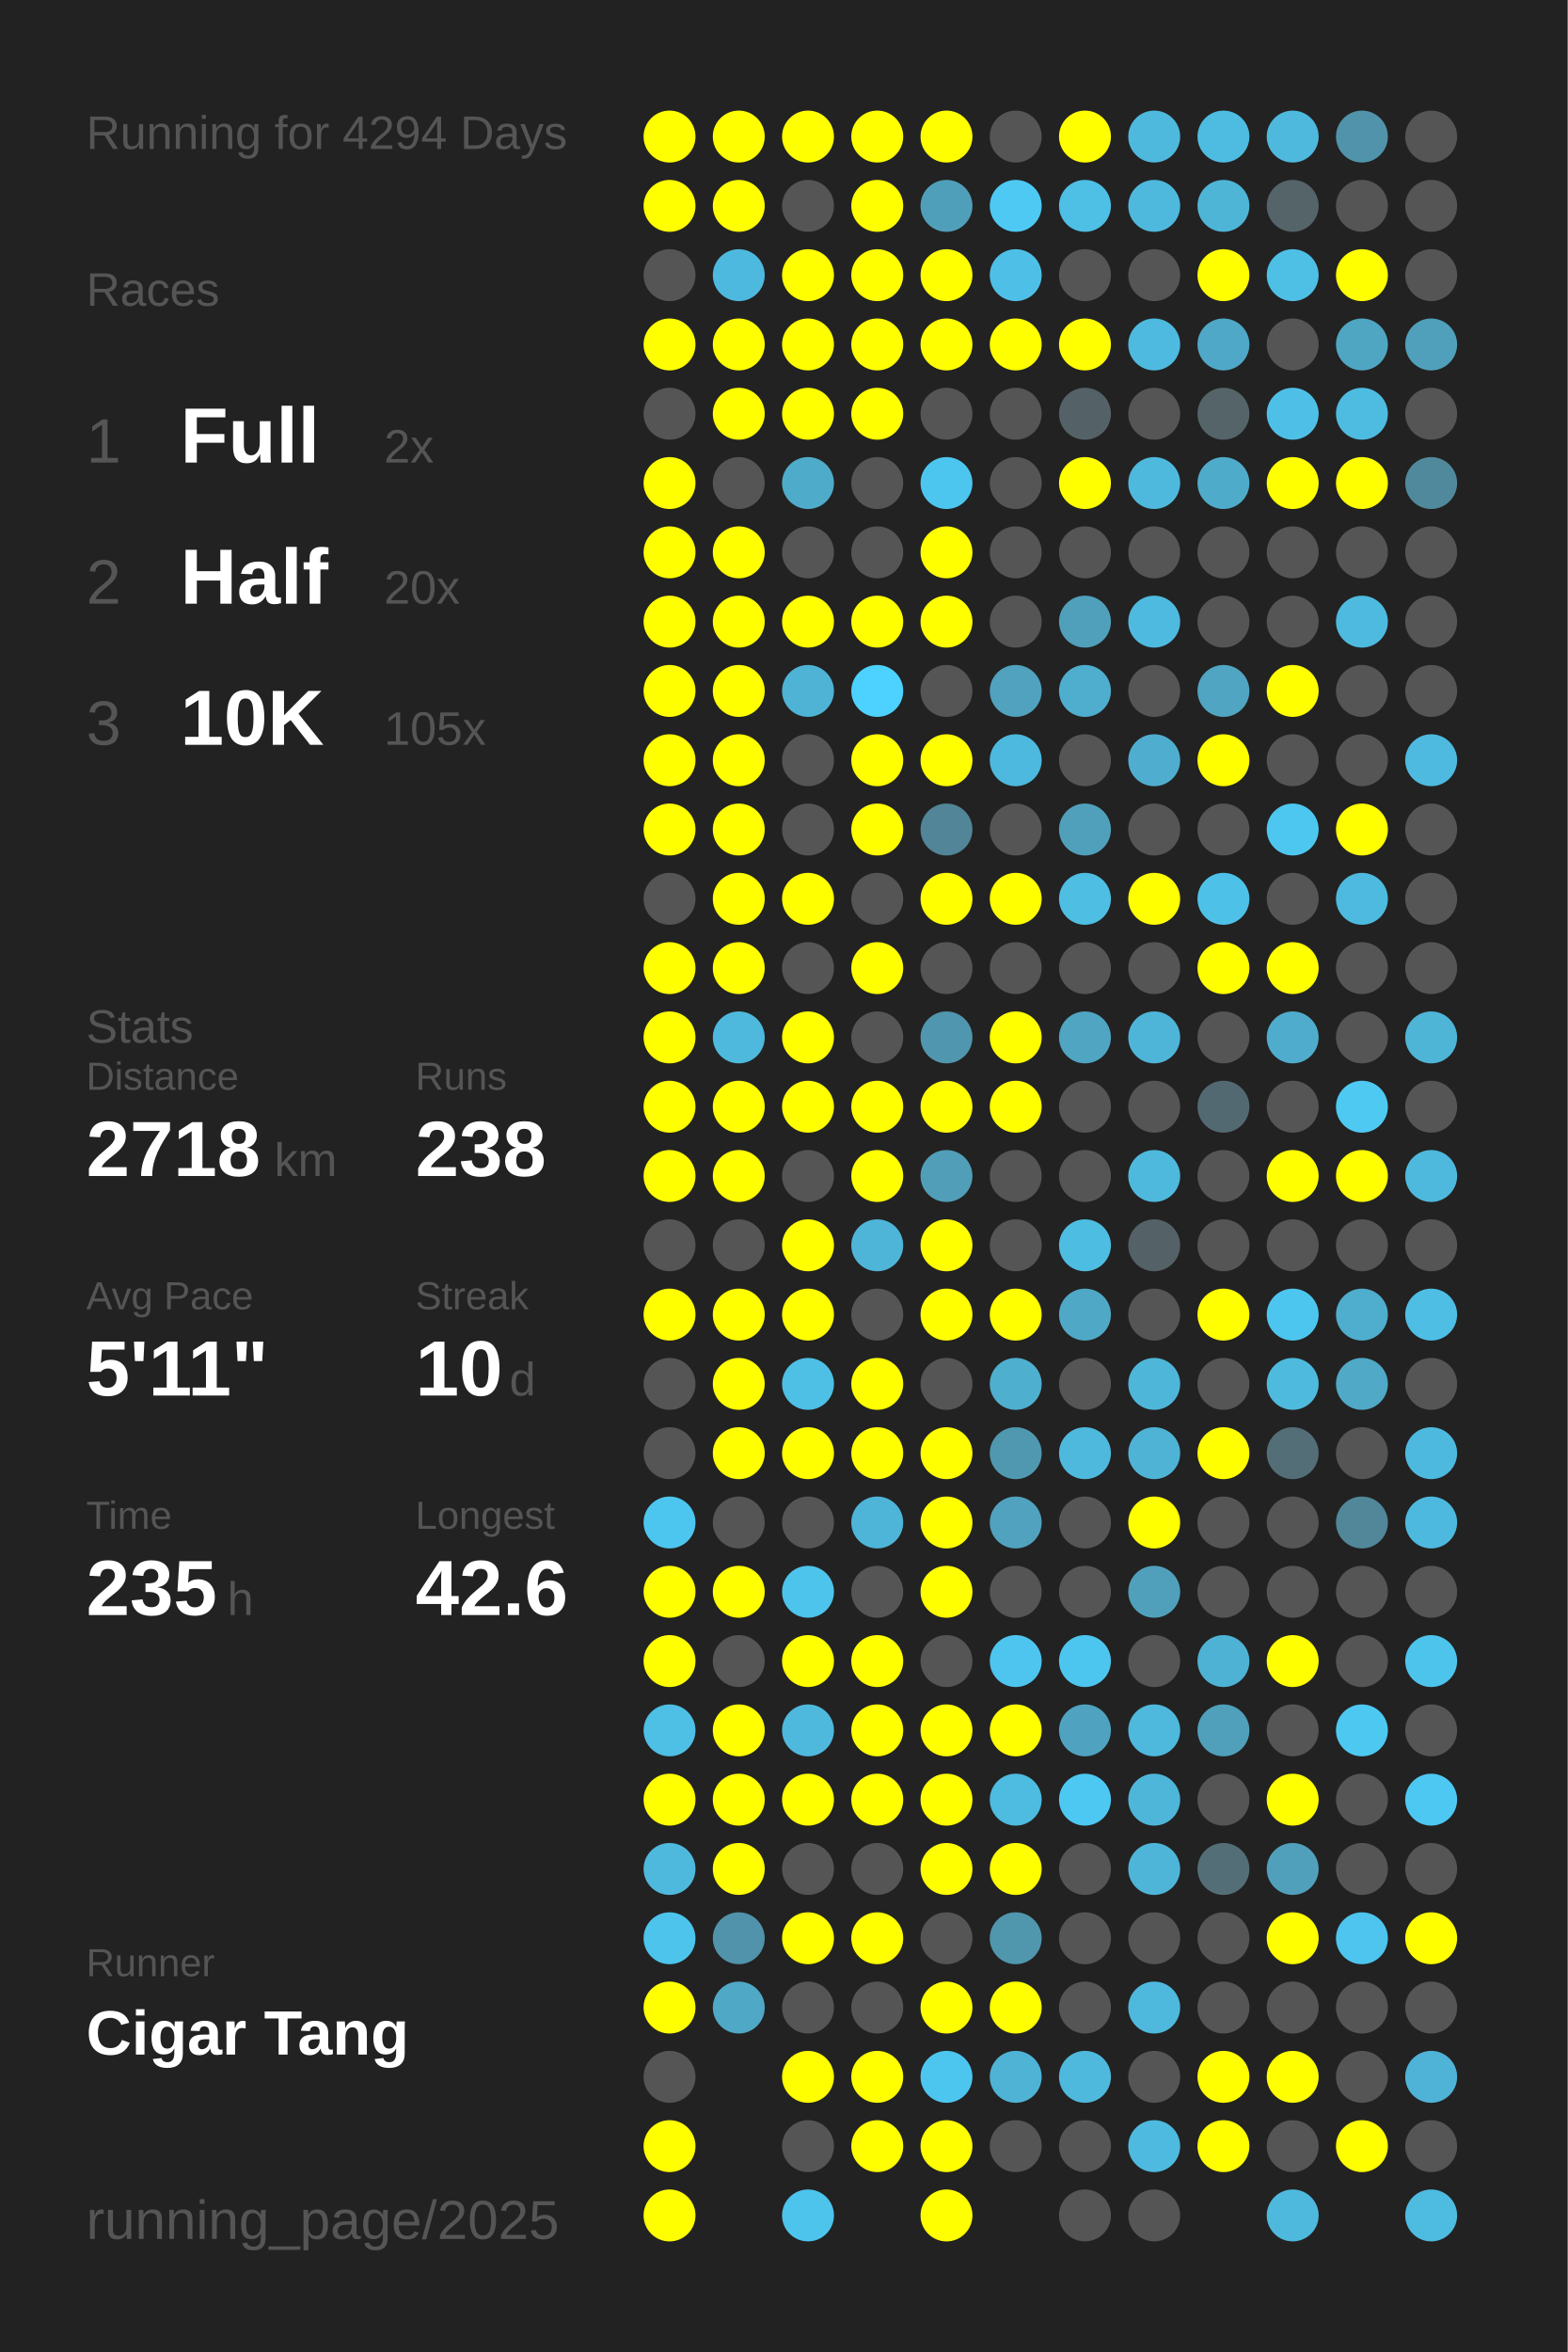
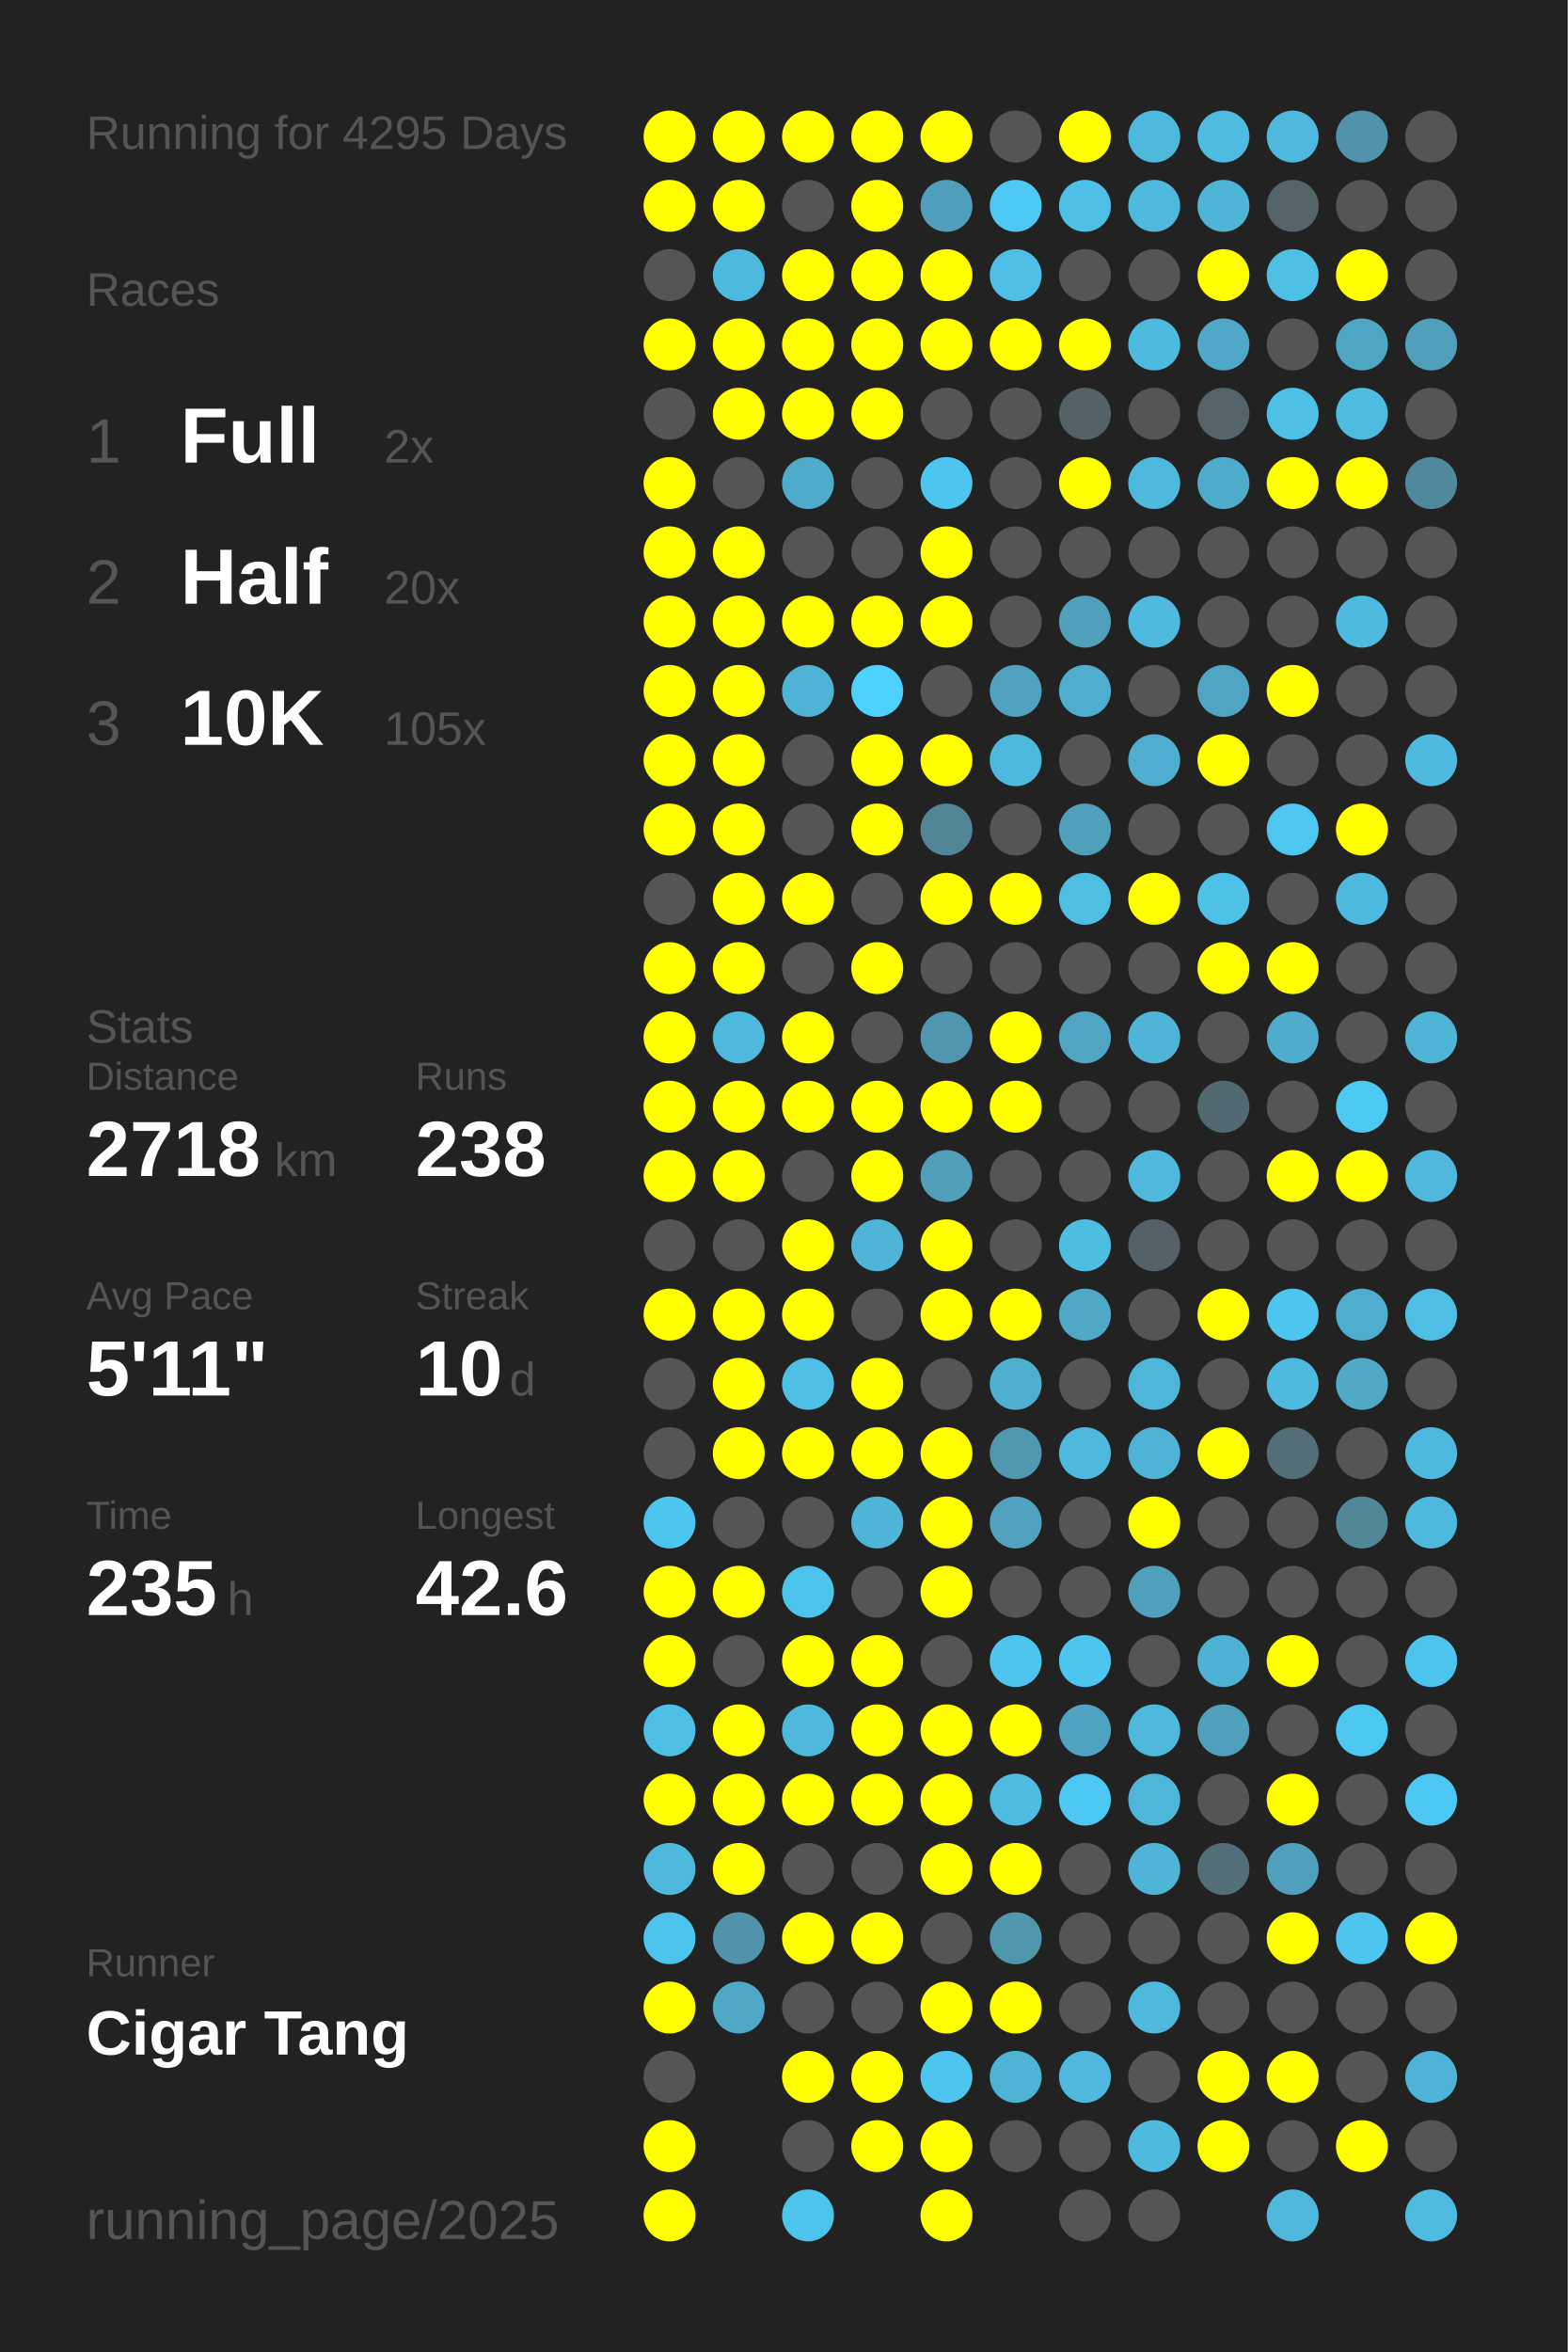
<svg xmlns="http://www.w3.org/2000/svg" baseProfile="full" height="300mm" version="1.1" viewBox="0,0,200,300" width="200mm">
  <defs />
  <rect fill="#222222" height="300" width="200" x="0" y="0" />
-   <text fill="#555555" style="font-size:6px; font-family:Arial;" x="11" y="19">Running for 4294 Days</text>
+   <text fill="#555555" style="font-size:6px; font-family:Arial;" x="11" y="19">Running for 4295 Days</text>
  <text fill="#555555" style="font-size:6px; font-family:Arial;" x="11" y="39">Races</text>
  <text fill="#555555" style="font-size:8px; font-family:Arial;" x="11" y="59">1</text>
  <text fill="#FFFFFF" style="font-size:10px; font-family:Arial; font-weight:bold;" x="23" y="59">Full</text>
  <text fill="#555555" style="font-size:6px; font-family:Arial;" x="49" y="59">2x</text>
  <text fill="#555555" style="font-size:8px; font-family:Arial;" x="11" y="77">2</text>
  <text fill="#FFFFFF" style="font-size:10px; font-family:Arial; font-weight:bold;" x="23" y="77">Half</text>
  <text fill="#555555" style="font-size:6px; font-family:Arial;" x="49" y="77">20x</text>
  <text fill="#555555" style="font-size:8px; font-family:Arial;" x="11" y="95">3</text>
  <text fill="#FFFFFF" style="font-size:10px; font-family:Arial; font-weight:bold;" x="23" y="95">10K</text>
  <text fill="#555555" style="font-size:6px; font-family:Arial;" x="49" y="95">105x</text>
  <text fill="#555555" style="font-size:6px; font-family:Arial;" x="11" y="133">Stats</text>
  <text fill="#555555" style="font-size:5px; font-family:Arial;" x="11" y="139">Distance</text>
  <text fill="#FFFFFF" style="font-size:10px; font-family:Arial; font-weight:bold;" x="11" y="150">2718</text>
  <text fill="#555555" style="font-size:6px; font-family:Arial;" x="35" y="150">km</text>
  <text fill="#555555" style="font-size:5px; font-family:Arial;" x="53" y="139">Runs</text>
  <text fill="#FFFFFF" style="font-size:10px; font-family:Arial; font-weight:bold;" x="53" y="150">238</text>
  <text fill="#555555" style="font-size:5px; font-family:Arial;" x="11" y="167">Avg Pace</text>
  <text fill="#FFFFFF" style="font-size:10px; font-family:Arial; font-weight:bold;" x="11" y="178">5'11"</text>
  <text fill="#555555" style="font-size:5px; font-family:Arial;" x="53" y="167">Streak</text>
  <text fill="#FFFFFF" style="font-size:10px; font-family:Arial; font-weight:bold;" x="53" y="178">10</text>
  <text fill="#555555" style="font-size:6px; font-family:Arial;" x="65" y="178">d</text>
  <text fill="#555555" style="font-size:5px; font-family:Arial;" x="11" y="195">Time</text>
  <text fill="#FFFFFF" style="font-size:10px; font-family:Arial; font-weight:bold;" x="11" y="206">235</text>
  <text fill="#555555" style="font-size:6px; font-family:Arial;" x="29" y="206">h</text>
  <text fill="#555555" style="font-size:5px; font-family:Arial;" x="53" y="195">Longest</text>
  <text fill="#FFFFFF" style="font-size:10px; font-family:Arial; font-weight:bold;" x="53" y="206">42.6</text>
  <text fill="#555555" style="font-size:5px; font-family:Arial;" x="11" y="252.065">Runner</text>
  <text fill="#FFFFFF" style="font-size:8px; font-family:Arial; font-weight:bold;" x="11" y="262.065">Cigar Tang</text>
  <text fill="#555555" style="font-size:7px; font-family:Arial;" x="11" y="285.581">running_page/2025</text>
  <circle cx="85.417" cy="17.419" fill="#FFFF00" r="3.312" />
  <circle cx="85.417" cy="26.258" fill="#FFFF00" r="3.312" />
  <circle cx="85.417" cy="35.097" fill="#555555" r="3.312" />
  <circle cx="85.417" cy="43.935" fill="#FFFF00" r="3.312" />
  <circle cx="85.417" cy="52.774" fill="#555555" r="3.312" />
  <circle cx="85.417" cy="61.613" fill="#FFFF00" r="3.312" />
  <circle cx="85.417" cy="70.452" fill="#FFFF00" r="3.312" />
  <circle cx="85.417" cy="79.29" fill="#FFFF00" r="3.312" />
  <circle cx="85.417" cy="88.129" fill="#FFFF00" r="3.312" />
  <circle cx="85.417" cy="96.968" fill="#FFFF00" r="3.312" />
  <circle cx="85.417" cy="105.806" fill="#FFFF00" r="3.312" />
  <circle cx="85.417" cy="114.645" fill="#555555" r="3.312" />
  <circle cx="85.417" cy="123.484" fill="#FFFF00" r="3.312" />
  <circle cx="85.417" cy="132.323" fill="#FFFF00" r="3.312" />
  <circle cx="85.417" cy="141.161" fill="#FFFF00" r="3.312" />
  <circle cx="85.417" cy="150" fill="#FFFF00" r="3.312" />
  <circle cx="85.417" cy="158.839" fill="#555555" r="3.312" />
  <circle cx="85.417" cy="167.677" fill="#FFFF00" r="3.312" />
  <circle cx="85.417" cy="176.516" fill="#555555" r="3.312" />
  <circle cx="85.417" cy="185.355" fill="#555555" r="3.312" />
  <circle cx="85.417" cy="194.194" fill="#4dc6ef" r="3.312" />
  <circle cx="85.417" cy="203.032" fill="#FFFF00" r="3.312" />
  <circle cx="85.417" cy="211.871" fill="#FFFF00" r="3.312" />
  <circle cx="85.417" cy="220.71" fill="#4ebfe5" r="3.312" />
  <circle cx="85.417" cy="229.548" fill="#FFFF00" r="3.312" />
  <circle cx="85.417" cy="238.387" fill="#4eb9dd" r="3.312" />
  <circle cx="85.417" cy="247.226" fill="#4dc4ec" r="3.312" />
  <circle cx="85.417" cy="256.065" fill="#FFFF00" r="3.312" />
  <circle cx="85.417" cy="264.903" fill="#555555" r="3.312" />
  <circle cx="85.417" cy="273.742" fill="#FFFF00" r="3.312" />
  <circle cx="85.417" cy="282.581" fill="#FFFF00" r="3.312" />
  <circle cx="94.25" cy="17.419" fill="#FFFF00" r="3.312" />
  <circle cx="94.25" cy="26.258" fill="#FFFF00" r="3.312" />
  <circle cx="94.25" cy="35.097" fill="#4eb9de" r="3.312" />
  <circle cx="94.25" cy="43.935" fill="#FFFF00" r="3.312" />
  <circle cx="94.25" cy="52.774" fill="#FFFF00" r="3.312" />
  <circle cx="94.25" cy="61.613" fill="#555555" r="3.312" />
  <circle cx="94.25" cy="70.452" fill="#FFFF00" r="3.312" />
  <circle cx="94.25" cy="79.29" fill="#FFFF00" r="3.312" />
  <circle cx="94.25" cy="88.129" fill="#FFFF00" r="3.312" />
  <circle cx="94.25" cy="96.968" fill="#FFFF00" r="3.312" />
  <circle cx="94.25" cy="105.806" fill="#FFFF00" r="3.312" />
  <circle cx="94.25" cy="114.645" fill="#FFFF00" r="3.312" />
  <circle cx="94.25" cy="123.484" fill="#FFFF00" r="3.312" />
  <circle cx="94.25" cy="132.323" fill="#4eb9dd" r="3.312" />
  <circle cx="94.25" cy="141.161" fill="#FFFF00" r="3.312" />
  <circle cx="94.25" cy="150" fill="#FFFF00" r="3.312" />
  <circle cx="94.25" cy="158.839" fill="#555555" r="3.312" />
  <circle cx="94.25" cy="167.677" fill="#FFFF00" r="3.312" />
  <circle cx="94.25" cy="176.516" fill="#FFFF00" r="3.312" />
  <circle cx="94.25" cy="185.355" fill="#FFFF00" r="3.312" />
  <circle cx="94.25" cy="194.194" fill="#555555" r="3.312" />
  <circle cx="94.25" cy="203.032" fill="#FFFF00" r="3.312" />
  <circle cx="94.25" cy="211.871" fill="#555555" r="3.312" />
  <circle cx="94.25" cy="220.71" fill="#FFFF00" r="3.312" />
  <circle cx="94.25" cy="229.548" fill="#FFFF00" r="3.312" />
  <circle cx="94.25" cy="238.387" fill="#FFFF00" r="3.312" />
  <circle cx="94.25" cy="247.226" fill="#5093aa" r="3.312" />
  <circle cx="94.25" cy="256.065" fill="#4fa8c5" r="3.312" />
  <circle cx="103.083" cy="17.419" fill="#FFFF00" r="3.312" />
  <circle cx="103.083" cy="26.258" fill="#555555" r="3.312" />
  <circle cx="103.083" cy="35.097" fill="#FFFF00" r="3.312" />
  <circle cx="103.083" cy="43.935" fill="#FFFF00" r="3.312" />
  <circle cx="103.083" cy="52.774" fill="#FFFF00" r="3.312" />
  <circle cx="103.083" cy="61.613" fill="#4fabca" r="3.312" />
  <circle cx="103.083" cy="70.452" fill="#555555" r="3.312" />
  <circle cx="103.083" cy="79.29" fill="#FFFF00" r="3.312" />
  <circle cx="103.083" cy="88.129" fill="#4eb3d5" r="3.312" />
  <circle cx="103.083" cy="96.968" fill="#555555" r="3.312" />
  <circle cx="103.083" cy="105.806" fill="#555555" r="3.312" />
  <circle cx="103.083" cy="114.645" fill="#FFFF00" r="3.312" />
  <circle cx="103.083" cy="123.484" fill="#555555" r="3.312" />
  <circle cx="103.083" cy="132.323" fill="#FFFF00" r="3.312" />
  <circle cx="103.083" cy="141.161" fill="#FFFF00" r="3.312" />
  <circle cx="103.083" cy="150" fill="#555555" r="3.312" />
  <circle cx="103.083" cy="158.839" fill="#FFFF00" r="3.312" />
  <circle cx="103.083" cy="167.677" fill="#FFFF00" r="3.312" />
  <circle cx="103.083" cy="176.516" fill="#4ec0e6" r="3.312" />
  <circle cx="103.083" cy="185.355" fill="#FFFF00" r="3.312" />
  <circle cx="103.083" cy="194.194" fill="#555555" r="3.312" />
  <circle cx="103.083" cy="203.032" fill="#4dc4ec" r="3.312" />
  <circle cx="103.083" cy="211.871" fill="#FFFF00" r="3.312" />
  <circle cx="103.083" cy="220.71" fill="#4eb9dd" r="3.312" />
  <circle cx="103.083" cy="229.548" fill="#FFFF00" r="3.312" />
  <circle cx="103.083" cy="238.387" fill="#555555" r="3.312" />
  <circle cx="103.083" cy="247.226" fill="#FFFF00" r="3.312" />
  <circle cx="103.083" cy="256.065" fill="#555555" r="3.312" />
  <circle cx="103.083" cy="264.903" fill="#FFFF00" r="3.312" />
  <circle cx="103.083" cy="273.742" fill="#555555" r="3.312" />
  <circle cx="103.083" cy="282.581" fill="#4dc4ec" r="3.312" />
  <circle cx="111.917" cy="17.419" fill="#FFFF00" r="3.312" />
  <circle cx="111.917" cy="26.258" fill="#FFFF00" r="3.312" />
  <circle cx="111.917" cy="35.097" fill="#FFFF00" r="3.312" />
  <circle cx="111.917" cy="43.935" fill="#FFFF00" r="3.312" />
  <circle cx="111.917" cy="52.774" fill="#FFFF00" r="3.312" />
  <circle cx="111.917" cy="61.613" fill="#555555" r="3.312" />
  <circle cx="111.917" cy="70.452" fill="#555555" r="3.312" />
  <circle cx="111.917" cy="79.29" fill="#FFFF00" r="3.312" />
  <circle cx="111.917" cy="88.129" fill="#4dd1fe" r="3.312" />
  <circle cx="111.917" cy="96.968" fill="#FFFF00" r="3.312" />
  <circle cx="111.917" cy="105.806" fill="#FFFF00" r="3.312" />
  <circle cx="111.917" cy="114.645" fill="#555555" r="3.312" />
  <circle cx="111.917" cy="123.484" fill="#FFFF00" r="3.312" />
  <circle cx="111.917" cy="132.323" fill="#555555" r="3.312" />
  <circle cx="111.917" cy="141.161" fill="#FFFF00" r="3.312" />
  <circle cx="111.917" cy="150" fill="#FFFF00" r="3.312" />
  <circle cx="111.917" cy="158.839" fill="#4eb5d8" r="3.312" />
  <circle cx="111.917" cy="167.677" fill="#555555" r="3.312" />
  <circle cx="111.917" cy="176.516" fill="#FFFF00" r="3.312" />
  <circle cx="111.917" cy="185.355" fill="#FFFF00" r="3.312" />
  <circle cx="111.917" cy="194.194" fill="#4eb5d8" r="3.312" />
  <circle cx="111.917" cy="203.032" fill="#555555" r="3.312" />
  <circle cx="111.917" cy="211.871" fill="#FFFF00" r="3.312" />
  <circle cx="111.917" cy="220.71" fill="#FFFF00" r="3.312" />
  <circle cx="111.917" cy="229.548" fill="#FFFF00" r="3.312" />
  <circle cx="111.917" cy="238.387" fill="#555555" r="3.312" />
  <circle cx="111.917" cy="247.226" fill="#FFFF00" r="3.312" />
  <circle cx="111.917" cy="256.065" fill="#555555" r="3.312" />
  <circle cx="111.917" cy="264.903" fill="#FFFF00" r="3.312" />
  <circle cx="111.917" cy="273.742" fill="#FFFF00" r="3.312" />
  <circle cx="120.75" cy="17.419" fill="#FFFF00" r="3.312" />
  <circle cx="120.75" cy="26.258" fill="#509fba" r="3.312" />
  <circle cx="120.75" cy="35.097" fill="#FFFF00" r="3.312" />
  <circle cx="120.75" cy="43.935" fill="#FFFF00" r="3.312" />
  <circle cx="120.75" cy="52.774" fill="#555555" r="3.312" />
  <circle cx="120.75" cy="61.613" fill="#4dc6ef" r="3.312" />
  <circle cx="120.75" cy="70.452" fill="#FFFF00" r="3.312" />
  <circle cx="120.75" cy="79.29" fill="#FFFF00" r="3.312" />
  <circle cx="120.75" cy="88.129" fill="#555555" r="3.312" />
  <circle cx="120.75" cy="96.968" fill="#FFFF00" r="3.312" />
  <circle cx="120.75" cy="105.806" fill="#518597" r="3.312" />
  <circle cx="120.75" cy="114.645" fill="#FFFF00" r="3.312" />
  <circle cx="120.75" cy="123.484" fill="#555555" r="3.312" />
  <circle cx="120.75" cy="132.323" fill="#5096ae" r="3.312" />
  <circle cx="120.75" cy="141.161" fill="#FFFF00" r="3.312" />
  <circle cx="120.75" cy="150" fill="#509eb8" r="3.312" />
  <circle cx="120.75" cy="158.839" fill="#FFFF00" r="3.312" />
  <circle cx="120.75" cy="167.677" fill="#FFFF00" r="3.312" />
  <circle cx="120.75" cy="176.516" fill="#555555" r="3.312" />
  <circle cx="120.75" cy="185.355" fill="#FFFF00" r="3.312" />
  <circle cx="120.75" cy="194.194" fill="#FFFF00" r="3.312" />
  <circle cx="120.75" cy="203.032" fill="#FFFF00" r="3.312" />
  <circle cx="120.75" cy="211.871" fill="#555555" r="3.312" />
  <circle cx="120.75" cy="220.71" fill="#FFFF00" r="3.312" />
  <circle cx="120.75" cy="229.548" fill="#FFFF00" r="3.312" />
  <circle cx="120.75" cy="238.387" fill="#FFFF00" r="3.312" />
  <circle cx="120.75" cy="247.226" fill="#555555" r="3.312" />
  <circle cx="120.75" cy="256.065" fill="#FFFF00" r="3.312" />
  <circle cx="120.75" cy="264.903" fill="#4dc6ef" r="3.312" />
  <circle cx="120.75" cy="273.742" fill="#FFFF00" r="3.312" />
  <circle cx="120.75" cy="282.581" fill="#FFFF00" r="3.312" />
  <circle cx="129.583" cy="17.419" fill="#555555" r="3.312" />
  <circle cx="129.583" cy="26.258" fill="#4dc9f4" r="3.312" />
  <circle cx="129.583" cy="35.097" fill="#4ec0e7" r="3.312" />
  <circle cx="129.583" cy="43.935" fill="#FFFF00" r="3.312" />
  <circle cx="129.583" cy="52.774" fill="#555555" r="3.312" />
  <circle cx="129.583" cy="61.613" fill="#555555" r="3.312" />
  <circle cx="129.583" cy="70.452" fill="#555555" r="3.312" />
  <circle cx="129.583" cy="79.29" fill="#555555" r="3.312" />
  <circle cx="129.583" cy="88.129" fill="#50a2be" r="3.312" />
  <circle cx="129.583" cy="96.968" fill="#4eb9de" r="3.312" />
  <circle cx="129.583" cy="105.806" fill="#555555" r="3.312" />
  <circle cx="129.583" cy="114.645" fill="#FFFF00" r="3.312" />
  <circle cx="129.583" cy="123.484" fill="#555555" r="3.312" />
  <circle cx="129.583" cy="132.323" fill="#FFFF00" r="3.312" />
  <circle cx="129.583" cy="141.161" fill="#FFFF00" r="3.312" />
  <circle cx="129.583" cy="150" fill="#555555" r="3.312" />
  <circle cx="129.583" cy="158.839" fill="#555555" r="3.312" />
  <circle cx="129.583" cy="167.677" fill="#FFFF00" r="3.312" />
  <circle cx="129.583" cy="176.516" fill="#4fafcf" r="3.312" />
  <circle cx="129.583" cy="185.355" fill="#5098b0" r="3.312" />
  <circle cx="129.583" cy="194.194" fill="#50a2be" r="3.312" />
  <circle cx="129.583" cy="203.032" fill="#555555" r="3.312" />
  <circle cx="129.583" cy="211.871" fill="#4dc5ee" r="3.312" />
  <circle cx="129.583" cy="220.71" fill="#FFFF00" r="3.312" />
  <circle cx="129.583" cy="229.548" fill="#4ebbe0" r="3.312" />
  <circle cx="129.583" cy="238.387" fill="#FFFF00" r="3.312" />
  <circle cx="129.583" cy="247.226" fill="#5097ae" r="3.312" />
  <circle cx="129.583" cy="256.065" fill="#FFFF00" r="3.312" />
  <circle cx="129.583" cy="264.903" fill="#4eb3d5" r="3.312" />
  <circle cx="129.583" cy="273.742" fill="#555555" r="3.312" />
  <circle cx="138.417" cy="17.419" fill="#FFFF00" r="3.312" />
  <circle cx="138.417" cy="26.258" fill="#4ebfe5" r="3.312" />
  <circle cx="138.417" cy="35.097" fill="#555555" r="3.312" />
  <circle cx="138.417" cy="43.935" fill="#FFFF00" r="3.312" />
  <circle cx="138.417" cy="52.774" fill="#546166" r="3.312" />
  <circle cx="138.417" cy="61.613" fill="#FFFF00" r="3.312" />
  <circle cx="138.417" cy="70.452" fill="#555555" r="3.312" />
  <circle cx="138.417" cy="79.29" fill="#50a0bb" r="3.312" />
  <circle cx="138.417" cy="88.129" fill="#4faece" r="3.312" />
  <circle cx="138.417" cy="96.968" fill="#555555" r="3.312" />
  <circle cx="138.417" cy="105.806" fill="#50a0bb" r="3.312" />
  <circle cx="138.417" cy="114.645" fill="#4ebee3" r="3.312" />
  <circle cx="138.417" cy="123.484" fill="#555555" r="3.312" />
  <circle cx="138.417" cy="132.323" fill="#4fa5c2" r="3.312" />
  <circle cx="138.417" cy="141.161" fill="#555555" r="3.312" />
  <circle cx="138.417" cy="150" fill="#555555" r="3.312" />
  <circle cx="138.417" cy="158.839" fill="#4ebde2" r="3.312" />
  <circle cx="138.417" cy="167.677" fill="#4fa8c6" r="3.312" />
  <circle cx="138.417" cy="176.516" fill="#555555" r="3.312" />
  <circle cx="138.417" cy="185.355" fill="#4eb9dd" r="3.312" />
  <circle cx="138.417" cy="194.194" fill="#555555" r="3.312" />
  <circle cx="138.417" cy="203.032" fill="#555555" r="3.312" />
  <circle cx="138.417" cy="211.871" fill="#4dc6ef" r="3.312" />
  <circle cx="138.417" cy="220.71" fill="#4fa3c0" r="3.312" />
  <circle cx="138.417" cy="229.548" fill="#4dc8f2" r="3.312" />
  <circle cx="138.417" cy="238.387" fill="#555555" r="3.312" />
  <circle cx="138.417" cy="247.226" fill="#555555" r="3.312" />
  <circle cx="138.417" cy="256.065" fill="#555555" r="3.312" />
  <circle cx="138.417" cy="264.903" fill="#4eb9dd" r="3.312" />
  <circle cx="138.417" cy="273.742" fill="#555555" r="3.312" />
  <circle cx="138.417" cy="282.581" fill="#555555" r="3.312" />
  <circle cx="147.25" cy="17.419" fill="#4eb9dd" r="3.312" />
  <circle cx="147.25" cy="26.258" fill="#4eb9dd" r="3.312" />
  <circle cx="147.25" cy="35.097" fill="#555555" r="3.312" />
  <circle cx="147.25" cy="43.935" fill="#4ebadf" r="3.312" />
  <circle cx="147.25" cy="52.774" fill="#555555" r="3.312" />
  <circle cx="147.25" cy="61.613" fill="#4eb9dd" r="3.312" />
  <circle cx="147.25" cy="70.452" fill="#555555" r="3.312" />
  <circle cx="147.25" cy="79.29" fill="#4ebadf" r="3.312" />
  <circle cx="147.25" cy="88.129" fill="#555555" r="3.312" />
  <circle cx="147.25" cy="96.968" fill="#4faecf" r="3.312" />
  <circle cx="147.25" cy="105.806" fill="#555555" r="3.312" />
  <circle cx="147.25" cy="114.645" fill="#FFFF00" r="3.312" />
  <circle cx="147.25" cy="123.484" fill="#555555" r="3.312" />
  <circle cx="147.25" cy="132.323" fill="#4eb5d8" r="3.312" />
  <circle cx="147.25" cy="141.161" fill="#555555" r="3.312" />
  <circle cx="147.25" cy="150" fill="#4eb9dd" r="3.312" />
  <circle cx="147.25" cy="158.839" fill="#546166" r="3.312" />
  <circle cx="147.25" cy="167.677" fill="#555555" r="3.312" />
  <circle cx="147.25" cy="176.516" fill="#4eb6d9" r="3.312" />
  <circle cx="147.25" cy="185.355" fill="#4eb3d5" r="3.312" />
  <circle cx="147.25" cy="194.194" fill="#FFFF00" r="3.312" />
  <circle cx="147.25" cy="203.032" fill="#50a0bb" r="3.312" />
  <circle cx="147.25" cy="211.871" fill="#555555" r="3.312" />
  <circle cx="147.25" cy="220.71" fill="#4eb9dd" r="3.312" />
  <circle cx="147.25" cy="229.548" fill="#4eb6d9" r="3.312" />
  <circle cx="147.25" cy="238.387" fill="#4eb5d8" r="3.312" />
  <circle cx="147.25" cy="247.226" fill="#555555" r="3.312" />
  <circle cx="147.25" cy="256.065" fill="#4eb9dd" r="3.312" />
  <circle cx="147.25" cy="264.903" fill="#555555" r="3.312" />
  <circle cx="147.25" cy="273.742" fill="#4ebadf" r="3.312" />
  <circle cx="147.25" cy="282.581" fill="#555555" r="3.312" />
  <circle cx="156.083" cy="17.419" fill="#4ebce1" r="3.312" />
  <circle cx="156.083" cy="26.258" fill="#4eb5d7" r="3.312" />
  <circle cx="156.083" cy="35.097" fill="#FFFF00" r="3.312" />
  <circle cx="156.083" cy="43.935" fill="#4fa8c7" r="3.312" />
  <circle cx="156.083" cy="52.774" fill="#546469" r="3.312" />
  <circle cx="156.083" cy="61.613" fill="#4fabca" r="3.312" />
  <circle cx="156.083" cy="70.452" fill="#555555" r="3.312" />
  <circle cx="156.083" cy="79.29" fill="#555555" r="3.312" />
  <circle cx="156.083" cy="88.129" fill="#4fa5c2" r="3.312" />
  <circle cx="156.083" cy="96.968" fill="#FFFF00" r="3.312" />
  <circle cx="156.083" cy="105.806" fill="#555555" r="3.312" />
  <circle cx="156.083" cy="114.645" fill="#4ec1e9" r="3.312" />
  <circle cx="156.083" cy="123.484" fill="#FFFF00" r="3.312" />
  <circle cx="156.083" cy="132.323" fill="#555555" r="3.312" />
  <circle cx="156.083" cy="141.161" fill="#536971" r="3.312" />
  <circle cx="156.083" cy="150" fill="#555555" r="3.312" />
  <circle cx="156.083" cy="158.839" fill="#555555" r="3.312" />
  <circle cx="156.083" cy="167.677" fill="#FFFF00" r="3.312" />
  <circle cx="156.083" cy="176.516" fill="#555555" r="3.312" />
  <circle cx="156.083" cy="185.355" fill="#FFFF00" r="3.312" />
  <circle cx="156.083" cy="194.194" fill="#555555" r="3.312" />
  <circle cx="156.083" cy="203.032" fill="#555555" r="3.312" />
  <circle cx="156.083" cy="211.871" fill="#4eb2d4" r="3.312" />
  <circle cx="156.083" cy="220.71" fill="#50a0bb" r="3.312" />
  <circle cx="156.083" cy="229.548" fill="#555555" r="3.312" />
  <circle cx="156.083" cy="238.387" fill="#536e77" r="3.312" />
  <circle cx="156.083" cy="247.226" fill="#555555" r="3.312" />
  <circle cx="156.083" cy="256.065" fill="#555555" r="3.312" />
  <circle cx="156.083" cy="264.903" fill="#FFFF00" r="3.312" />
  <circle cx="156.083" cy="273.742" fill="#FFFF00" r="3.312" />
  <circle cx="164.917" cy="17.419" fill="#4eb9dd" r="3.312" />
  <circle cx="164.917" cy="26.258" fill="#546469" r="3.312" />
  <circle cx="164.917" cy="35.097" fill="#4ebfe5" r="3.312" />
  <circle cx="164.917" cy="43.935" fill="#555555" r="3.312" />
  <circle cx="164.917" cy="52.774" fill="#4ec0e7" r="3.312" />
  <circle cx="164.917" cy="61.613" fill="#FFFF00" r="3.312" />
  <circle cx="164.917" cy="70.452" fill="#555555" r="3.312" />
  <circle cx="164.917" cy="79.29" fill="#555555" r="3.312" />
  <circle cx="164.917" cy="88.129" fill="#FFFF00" r="3.312" />
  <circle cx="164.917" cy="96.968" fill="#555555" r="3.312" />
  <circle cx="164.917" cy="105.806" fill="#4dc7f0" r="3.312" />
  <circle cx="164.917" cy="114.645" fill="#555555" r="3.312" />
  <circle cx="164.917" cy="123.484" fill="#FFFF00" r="3.312" />
  <circle cx="164.917" cy="132.323" fill="#4faccc" r="3.312" />
  <circle cx="164.917" cy="141.161" fill="#555555" r="3.312" />
  <circle cx="164.917" cy="150" fill="#FFFF00" r="3.312" />
  <circle cx="164.917" cy="158.839" fill="#555555" r="3.312" />
  <circle cx="164.917" cy="167.677" fill="#4dc6ef" r="3.312" />
  <circle cx="164.917" cy="176.516" fill="#4ebade" r="3.312" />
  <circle cx="164.917" cy="185.355" fill="#536e77" r="3.312" />
  <circle cx="164.917" cy="194.194" fill="#555555" r="3.312" />
  <circle cx="164.917" cy="203.032" fill="#555555" r="3.312" />
  <circle cx="164.917" cy="211.871" fill="#FFFF00" r="3.312" />
  <circle cx="164.917" cy="220.71" fill="#555555" r="3.312" />
  <circle cx="164.917" cy="229.548" fill="#FFFF00" r="3.312" />
  <circle cx="164.917" cy="238.387" fill="#50a0bb" r="3.312" />
  <circle cx="164.917" cy="247.226" fill="#FFFF00" r="3.312" />
  <circle cx="164.917" cy="256.065" fill="#555555" r="3.312" />
  <circle cx="164.917" cy="264.903" fill="#FFFF00" r="3.312" />
  <circle cx="164.917" cy="273.742" fill="#555555" r="3.312" />
  <circle cx="164.917" cy="282.581" fill="#4eb9dd" r="3.312" />
  <circle cx="173.75" cy="17.419" fill="#5093aa" r="3.312" />
  <circle cx="173.75" cy="26.258" fill="#555555" r="3.312" />
  <circle cx="173.75" cy="35.097" fill="#FFFF00" r="3.312" />
  <circle cx="173.75" cy="43.935" fill="#4fa6c3" r="3.312" />
  <circle cx="173.75" cy="52.774" fill="#4ebbe0" r="3.312" />
  <circle cx="173.75" cy="61.613" fill="#FFFF00" r="3.312" />
  <circle cx="173.75" cy="70.452" fill="#555555" r="3.312" />
  <circle cx="173.75" cy="79.29" fill="#4ebadf" r="3.312" />
  <circle cx="173.75" cy="88.129" fill="#555555" r="3.312" />
  <circle cx="173.75" cy="96.968" fill="#555555" r="3.312" />
  <circle cx="173.75" cy="105.806" fill="#FFFF00" r="3.312" />
  <circle cx="173.75" cy="114.645" fill="#4ebadf" r="3.312" />
  <circle cx="173.75" cy="123.484" fill="#555555" r="3.312" />
  <circle cx="173.75" cy="132.323" fill="#555555" r="3.312" />
  <circle cx="173.75" cy="141.161" fill="#4dc9f2" r="3.312" />
  <circle cx="173.75" cy="150" fill="#FFFF00" r="3.312" />
  <circle cx="173.75" cy="158.839" fill="#555555" r="3.312" />
  <circle cx="173.75" cy="167.677" fill="#4fadcd" r="3.312" />
  <circle cx="173.75" cy="176.516" fill="#4fa9c7" r="3.312" />
  <circle cx="173.75" cy="185.355" fill="#555555" r="3.312" />
  <circle cx="173.75" cy="194.194" fill="#518799" r="3.312" />
  <circle cx="173.75" cy="203.032" fill="#555555" r="3.312" />
  <circle cx="173.75" cy="211.871" fill="#555555" r="3.312" />
  <circle cx="173.75" cy="220.71" fill="#4dc8f1" r="3.312" />
  <circle cx="173.75" cy="229.548" fill="#555555" r="3.312" />
  <circle cx="173.75" cy="238.387" fill="#555555" r="3.312" />
  <circle cx="173.75" cy="247.226" fill="#4dc5ee" r="3.312" />
  <circle cx="173.75" cy="256.065" fill="#555555" r="3.312" />
  <circle cx="173.75" cy="264.903" fill="#555555" r="3.312" />
  <circle cx="173.75" cy="273.742" fill="#FFFF00" r="3.312" />
  <circle cx="182.583" cy="17.419" fill="#555555" r="3.312" />
  <circle cx="182.583" cy="26.258" fill="#555555" r="3.312" />
  <circle cx="182.583" cy="35.097" fill="#555555" r="3.312" />
  <circle cx="182.583" cy="43.935" fill="#50a0bb" r="3.312" />
  <circle cx="182.583" cy="52.774" fill="#555555" r="3.312" />
  <circle cx="182.583" cy="61.613" fill="#51899c" r="3.312" />
  <circle cx="182.583" cy="70.452" fill="#555555" r="3.312" />
  <circle cx="182.583" cy="79.29" fill="#555555" r="3.312" />
  <circle cx="182.583" cy="88.129" fill="#555555" r="3.312" />
  <circle cx="182.583" cy="96.968" fill="#4ebadf" r="3.312" />
  <circle cx="182.583" cy="105.806" fill="#555555" r="3.312" />
  <circle cx="182.583" cy="114.645" fill="#555555" r="3.312" />
  <circle cx="182.583" cy="123.484" fill="#555555" r="3.312" />
  <circle cx="182.583" cy="132.323" fill="#4eb5d7" r="3.312" />
  <circle cx="182.583" cy="141.161" fill="#555555" r="3.312" />
  <circle cx="182.583" cy="150" fill="#4eb9dd" r="3.312" />
  <circle cx="182.583" cy="158.839" fill="#555555" r="3.312" />
  <circle cx="182.583" cy="167.677" fill="#4ebee5" r="3.312" />
  <circle cx="182.583" cy="176.516" fill="#555555" r="3.312" />
  <circle cx="182.583" cy="185.355" fill="#4eb9de" r="3.312" />
  <circle cx="182.583" cy="194.194" fill="#4eb9de" r="3.312" />
  <circle cx="182.583" cy="203.032" fill="#555555" r="3.312" />
  <circle cx="182.583" cy="211.871" fill="#4dc4ec" r="3.312" />
  <circle cx="182.583" cy="220.71" fill="#555555" r="3.312" />
  <circle cx="182.583" cy="229.548" fill="#4dc8f2" r="3.312" />
  <circle cx="182.583" cy="238.387" fill="#555555" r="3.312" />
  <circle cx="182.583" cy="247.226" fill="#FFFF00" r="3.312" />
  <circle cx="182.583" cy="256.065" fill="#555555" r="3.312" />
  <circle cx="182.583" cy="264.903" fill="#4eb3d6" r="3.312" />
  <circle cx="182.583" cy="273.742" fill="#555555" r="3.312" />
  <circle cx="182.583" cy="282.581" fill="#4ebbe0" r="3.312" />
</svg>
